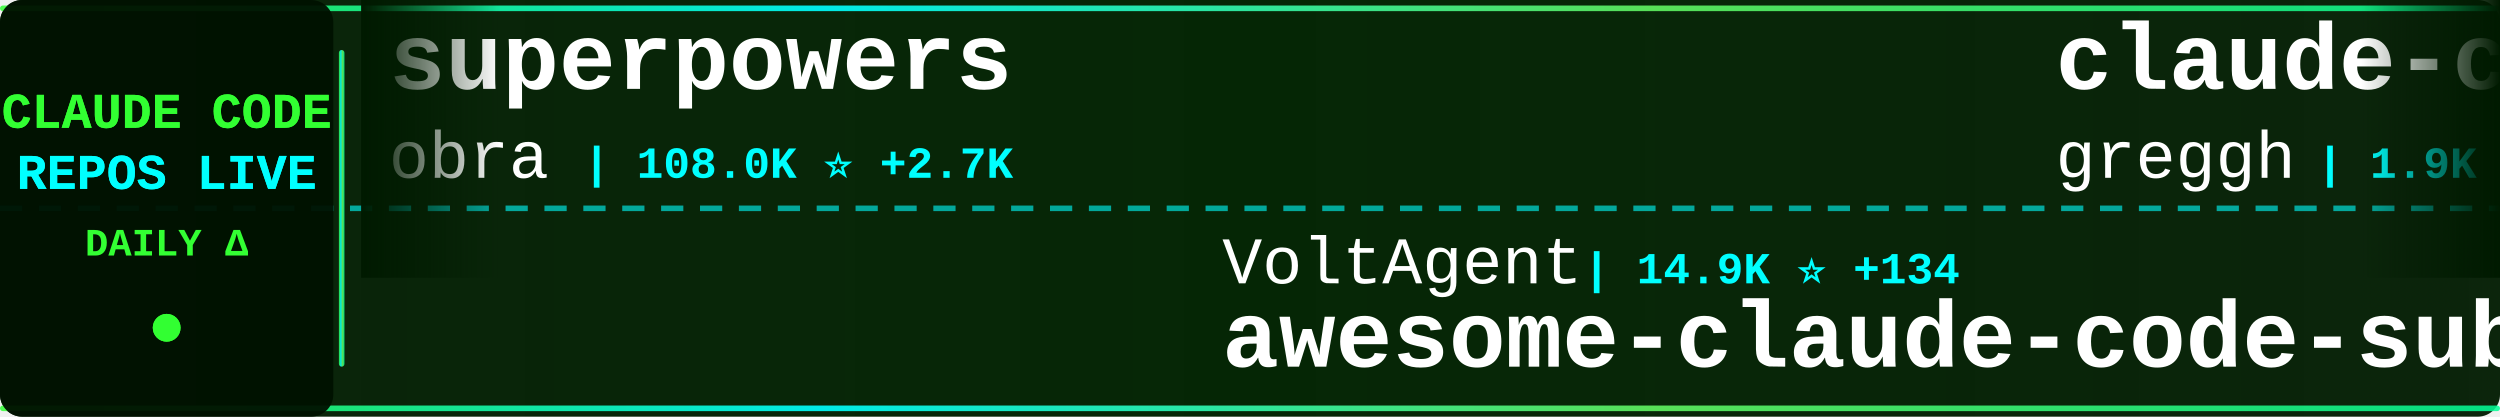
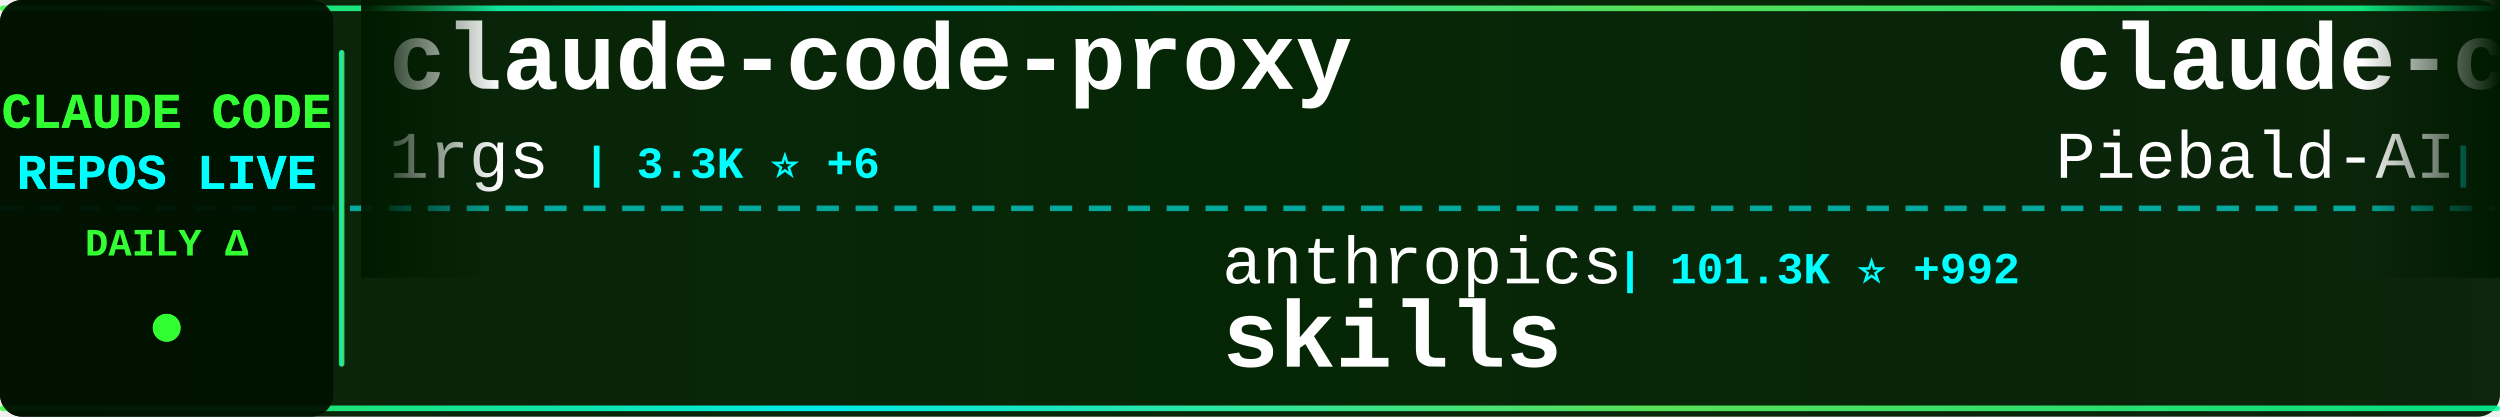
<svg xmlns="http://www.w3.org/2000/svg" width="900" height="150">
  <defs>
    <linearGradient id="tickerBg" x1="0%" y1="0%" x2="100%" y2="0%">
      <stop offset="0%" style="stop-color:#001a00;stop-opacity:0.95" />
      <stop offset="50%" style="stop-color:#002200;stop-opacity:0.98" />
      <stop offset="100%" style="stop-color:#001a00;stop-opacity:0.95" />
    </linearGradient>
    <linearGradient id="borderGrad" x1="0%" y1="0%" x2="100%" y2="0%">
      <stop offset="0%" style="stop-color:#33ff33;stop-opacity:0.85">
        <animate attributeName="stop-opacity" values="0.85;1;0.85" dur="2s" repeatCount="indefinite" />
      </stop>
      <stop offset="33%" style="stop-color:#00ffff;stop-opacity:0.9">
        <animate attributeName="stop-opacity" values="0.9;1;0.9" dur="2.2s" repeatCount="indefinite" />
      </stop>
      <stop offset="66%" style="stop-color:#66ff66;stop-opacity:0.85">
        <animate attributeName="stop-opacity" values="0.85;1;0.85" dur="1.8s" repeatCount="indefinite" />
      </stop>
      <stop offset="100%" style="stop-color:#00ff99;stop-opacity:0.85">
        <animate attributeName="stop-opacity" values="0.85;1;0.85" dur="2s" repeatCount="indefinite" />
      </stop>
    </linearGradient>
    <filter id="textGlow">
      <feGaussianBlur stdDeviation="0.1" result="coloredBlur" />
      <feMerge>
        <feMergeNode in="coloredBlur" />
        <feMergeNode in="SourceGraphic" />
      </feMerge>
    </filter>
    <filter id="metricGlow">
      <feGaussianBlur stdDeviation="0.2" result="coloredBlur" />
      <feMerge>
        <feMergeNode in="coloredBlur" />
        <feMergeNode in="SourceGraphic" />
      </feMerge>
    </filter>
    <linearGradient id="leftFade" x1="0%" y1="0%" x2="100%" y2="0%">
      <stop offset="0%" style="stop-color:#001a00;stop-opacity:1" />
      <stop offset="100%" style="stop-color:#001a00;stop-opacity:0" />
    </linearGradient>
    <linearGradient id="rightFade" x1="0%" y1="0%" x2="100%" y2="0%">
      <stop offset="0%" style="stop-color:#001a00;stop-opacity:0" />
      <stop offset="100%" style="stop-color:#001a00;stop-opacity:1" />
    </linearGradient>
  </defs>
  <rect width="900" height="150" fill="url(#tickerBg)" rx="8" />
  <rect x="0" y="2" width="900" height="2" fill="url(#borderGrad)" rx="1" />
  <rect x="0" y="146" width="900" height="2" fill="url(#borderGrad)" rx="1" />
  <line x1="0" y1="75" x2="900" y2="75" stroke="#00ffff" stroke-width="2" stroke-dasharray="8 6" opacity="0.6" />
  <rect x="0" y="0" width="120" height="150" fill="#001100" opacity="0.95" rx="8" />
  <text x="60" y="46" font-family="'Courier New', monospace" font-size="18" font-weight="bold" fill="#33ff33" text-anchor="middle" filter="url(#textGlow)">
    CLAUDE CODE
  </text>
  <text x="60" y="68" font-family="'Courier New', monospace" font-size="18" font-weight="bold" fill="#00ffff" text-anchor="middle" filter="url(#textGlow)">
    REPOS LIVE
  </text>
  <text x="60" y="92" font-family="'Courier New', monospace" font-size="14" font-weight="bold" fill="#33ff33" text-anchor="middle">
    DAILY Δ
  </text>
  <circle cx="60" cy="118" r="5" fill="#33ff33" filter="url(#metricGlow)">
    <animate attributeName="r" values="4;6;4" dur="1.5s" repeatCount="indefinite" />
    <animate attributeName="opacity" values="0.6;1;0.6" dur="1.5s" repeatCount="indefinite" />
  </circle>
  <rect x="122" y="18" width="2" height="114" fill="url(#borderGrad)" rx="1" />
  <clipPath id="tickerClip">
    <rect x="130" y="0" width="770" height="150" />
  </clipPath>
  <g clip-path="url(#tickerClip)">
    <g id="tickerItems">
      <animateTransform attributeName="transform" attributeType="XML" type="translate" from="0 0" to="-3000 0" dur="54s" repeatCount="indefinite" />
      <g transform="translate(0, 0)">
-         <text x="140" y="32" font-family="'Courier New', monospace" font-size="34" font-weight="bold" fill="#ffffff">superpowers</text>
-         <text x="140" y="64" font-family="'Courier New', monospace" font-size="24" font-weight="normal" fill="#ffffff" opacity="1.0">obra</text>
-         <text x="210" y="64" font-family="'Courier New', monospace" font-size="16" font-weight="bold" fill="#00ffff"> | 108.0K ⭐ +2.7K</text>
+         <text x="140" y="32" font-family="'Courier New', monospace" font-size="34" font-weight="bold" fill="#ffffff">claude-code-proxy</text>
+         <text x="140" y="64" font-family="'Courier New', monospace" font-size="24" font-weight="normal" fill="#ffffff" opacity="1.0">1rgs</text>
+         <text x="210" y="64" font-family="'Courier New', monospace" font-size="16" font-weight="bold" fill="#00ffff"> | 3.3K ⭐ +6</text>
      </g>
      <g transform="translate(300, 0)">
-         <text x="140" y="102" font-family="'Courier New', monospace" font-size="24" font-weight="normal" fill="#ffffff" opacity="1.0">VoltAgent</text>
-         <text x="270" y="102" font-family="'Courier New', monospace" font-size="16" font-weight="bold" fill="#00ffff"> | 14.9K ⭐ +134</text>
-         <text x="140" y="132" font-family="'Courier New', monospace" font-size="34" font-weight="bold" fill="#ffffff">awesome-claude-code-suba...</text>
+         <text x="140" y="102" font-family="'Courier New', monospace" font-size="24" font-weight="normal" fill="#ffffff" opacity="1.0">anthropics</text>
+         <text x="282" y="102" font-family="'Courier New', monospace" font-size="16" font-weight="bold" fill="#00ffff"> | 101.3K ⭐ +992</text>
+         <text x="140" y="132" font-family="'Courier New', monospace" font-size="34" font-weight="bold" fill="#ffffff">skills</text>
      </g>
      <g transform="translate(600, 0)">
-         <text x="140" y="32" font-family="'Courier New', monospace" font-size="34" font-weight="bold" fill="#ffffff">claude-code.nvim</text>
-         <text x="140" y="64" font-family="'Courier New', monospace" font-size="24" font-weight="normal" fill="#ffffff" opacity="1.0">greggh</text>
-         <text x="234" y="64" font-family="'Courier New', monospace" font-size="16" font-weight="bold" fill="#00ffff"> | 1.9K ⭐ +7</text>
+         <text x="140" y="32" font-family="'Courier New', monospace" font-size="34" font-weight="bold" fill="#ffffff">claude-code-system-promp...</text>
+         <text x="140" y="64" font-family="'Courier New', monospace" font-size="24" font-weight="normal" fill="#ffffff" opacity="1.0">Piebald-AI</text>
+         <text x="282" y="64" font-family="'Courier New', monospace" font-size="16" font-weight="bold" fill="#00ffff"> | 6.5K ⭐ +101</text>
      </g>
      <g transform="translate(900, 0)">
-         <text x="140" y="102" font-family="'Courier New', monospace" font-size="24" font-weight="normal" fill="#ffffff" opacity="1.0">jeremylongshore</text>
-         <text x="342" y="102" font-family="'Courier New', monospace" font-size="16" font-weight="bold" fill="#00ffff"> | 1.7K ⭐ +7</text>
-         <text x="140" y="132" font-family="'Courier New', monospace" font-size="34" font-weight="bold" fill="#ffffff">claude-code-plugins-plus...</text>
+         <text x="140" y="102" font-family="'Courier New', monospace" font-size="24" font-weight="normal" fill="#ffffff" opacity="1.0">musistudio</text>
+         <text x="282" y="102" font-family="'Courier New', monospace" font-size="16" font-weight="bold" fill="#00ffff"> | 30.3K ⭐ +72</text>
+         <text x="140" y="132" font-family="'Courier New', monospace" font-size="34" font-weight="bold" fill="#ffffff">claude-code-router</text>
      </g>
      <g transform="translate(1200, 0)">
-         <text x="140" y="32" font-family="'Courier New', monospace" font-size="34" font-weight="bold" fill="#ffffff">nanoclaw</text>
-         <text x="140" y="64" font-family="'Courier New', monospace" font-size="24" font-weight="normal" fill="#ffffff" opacity="1.0">qwibitai</text>
-         <text x="258" y="64" font-family="'Courier New', monospace" font-size="16" font-weight="bold" fill="#00ffff"> | 25.1K ⭐ +207</text>
+         <text x="140" y="32" font-family="'Courier New', monospace" font-size="34" font-weight="bold" fill="#ffffff">Auto-claude-code-researc...</text>
+         <text x="140" y="64" font-family="'Courier New', monospace" font-size="24" font-weight="normal" fill="#ffffff" opacity="1.0">wanshuiyin</text>
+         <text x="282" y="64" font-family="'Courier New', monospace" font-size="16" font-weight="bold" fill="#00ffff"> | 3.5K ⭐ +258</text>
      </g>
      <g transform="translate(1500, 0)">
-         <text x="140" y="102" font-family="'Courier New', monospace" font-size="24" font-weight="normal" fill="#ffffff" opacity="1.0">disler</text>
-         <text x="234" y="102" font-family="'Courier New', monospace" font-size="16" font-weight="bold" fill="#00ffff"> | 536 ⭐ +8</text>
-         <text x="140" y="132" font-family="'Courier New', monospace" font-size="34" font-weight="bold" fill="#ffffff">pi-vs-claude-code</text>
+         <text x="140" y="102" font-family="'Courier New', monospace" font-size="24" font-weight="normal" fill="#ffffff" opacity="1.0">Pimzino</text>
+         <text x="246" y="102" font-family="'Courier New', monospace" font-size="16" font-weight="bold" fill="#00ffff"> | 3.6K ⭐ +11</text>
+         <text x="140" y="132" font-family="'Courier New', monospace" font-size="34" font-weight="bold" fill="#ffffff">claude-code-spec-workflo...</text>
      </g>
      <g transform="translate(1800, 0)">
-         <text x="140" y="32" font-family="'Courier New', monospace" font-size="34" font-weight="bold" fill="#ffffff">claude-code-reverse</text>
-         <text x="140" y="64" font-family="'Courier New', monospace" font-size="24" font-weight="normal" fill="#ffffff" opacity="1.0">Yuyz0112</text>
-         <text x="258" y="64" font-family="'Courier New', monospace" font-size="16" font-weight="bold" fill="#00ffff"> | 2.2K ⭐ +7</text>
+         <text x="140" y="32" font-family="'Courier New', monospace" font-size="34" font-weight="bold" fill="#ffffff">claude-code-tresor</text>
+         <text x="140" y="64" font-family="'Courier New', monospace" font-size="24" font-weight="normal" fill="#ffffff" opacity="1.0">alirezarezvani</text>
+         <text x="330" y="64" font-family="'Courier New', monospace" font-size="16" font-weight="bold" fill="#00ffff"> | 638 ⭐ +3</text>
      </g>
      <g transform="translate(2100, 0)">
-         <text x="140" y="102" font-family="'Courier New', monospace" font-size="24" font-weight="normal" fill="#ffffff" opacity="1.0">kodu-ai</text>
-         <text x="246" y="102" font-family="'Courier New', monospace" font-size="16" font-weight="bold" fill="#00ffff"> | 5.3K ⭐</text>
-         <text x="140" y="132" font-family="'Courier New', monospace" font-size="34" font-weight="bold" fill="#ffffff">claude-coder</text>
+         <text x="140" y="102" font-family="'Courier New', monospace" font-size="24" font-weight="normal" fill="#ffffff" opacity="1.0">disler</text>
+         <text x="234" y="102" font-family="'Courier New', monospace" font-size="16" font-weight="bold" fill="#00ffff"> | 3.4K ⭐ +16</text>
+         <text x="140" y="132" font-family="'Courier New', monospace" font-size="34" font-weight="bold" fill="#ffffff">claude-code-hooks-master...</text>
      </g>
      <g transform="translate(2400, 0)">
-         <text x="140" y="32" font-family="'Courier New', monospace" font-size="34" font-weight="bold" fill="#ffffff">claude-skills</text>
-         <text x="140" y="64" font-family="'Courier New', monospace" font-size="24" font-weight="normal" fill="#ffffff" opacity="1.0">alirezarezvani</text>
-         <text x="330" y="64" font-family="'Courier New', monospace" font-size="16" font-weight="bold" fill="#00ffff"> | 6.6K ⭐ +176</text>
+         <text x="140" y="32" font-family="'Courier New', monospace" font-size="34" font-weight="bold" fill="#ffffff">claude-code-plugins-plus...</text>
+         <text x="140" y="64" font-family="'Courier New', monospace" font-size="24" font-weight="normal" fill="#ffffff" opacity="1.0">jeremylongshore</text>
+         <text x="342" y="64" font-family="'Courier New', monospace" font-size="16" font-weight="bold" fill="#00ffff"> | 1.7K ⭐ +11</text>
      </g>
      <g transform="translate(2700, 0)">
-         <text x="140" y="102" font-family="'Courier New', monospace" font-size="24" font-weight="normal" fill="#ffffff" opacity="1.0">MadAppGang</text>
-         <text x="282" y="102" font-family="'Courier New', monospace" font-size="16" font-weight="bold" fill="#00ffff"> | 246 ⭐</text>
-         <text x="140" y="132" font-family="'Courier New', monospace" font-size="34" font-weight="bold" fill="#ffffff">claude-code</text>
+         <text x="140" y="102" font-family="'Courier New', monospace" font-size="24" font-weight="normal" fill="#ffffff" opacity="1.0">FlorianBruniaux</text>
+         <text x="342" y="102" font-family="'Courier New', monospace" font-size="16" font-weight="bold" fill="#00ffff"> | 2.1K ⭐ +39</text>
+         <text x="140" y="132" font-family="'Courier New', monospace" font-size="34" font-weight="bold" fill="#ffffff">claude-code-ultimate-gui...</text>
      </g>
      <g transform="translate(3000, 0)">
-         <text x="140" y="32" font-family="'Courier New', monospace" font-size="34" font-weight="bold" fill="#ffffff">superpowers</text>
-         <text x="140" y="64" font-family="'Courier New', monospace" font-size="24" font-weight="normal" fill="#ffffff" opacity="1.0">obra</text>
-         <text x="210" y="64" font-family="'Courier New', monospace" font-size="16" font-weight="bold" fill="#00ffff"> | 108.0K ⭐ +2.7K</text>
+         <text x="140" y="32" font-family="'Courier New', monospace" font-size="34" font-weight="bold" fill="#ffffff">claude-code-proxy</text>
+         <text x="140" y="64" font-family="'Courier New', monospace" font-size="24" font-weight="normal" fill="#ffffff" opacity="1.0">1rgs</text>
+         <text x="210" y="64" font-family="'Courier New', monospace" font-size="16" font-weight="bold" fill="#00ffff"> | 3.3K ⭐ +6</text>
      </g>
      <g transform="translate(3300, 0)">
-         <text x="140" y="102" font-family="'Courier New', monospace" font-size="24" font-weight="normal" fill="#ffffff" opacity="1.0">VoltAgent</text>
-         <text x="270" y="102" font-family="'Courier New', monospace" font-size="16" font-weight="bold" fill="#00ffff"> | 14.9K ⭐ +134</text>
-         <text x="140" y="132" font-family="'Courier New', monospace" font-size="34" font-weight="bold" fill="#ffffff">awesome-claude-code-suba...</text>
+         <text x="140" y="102" font-family="'Courier New', monospace" font-size="24" font-weight="normal" fill="#ffffff" opacity="1.0">anthropics</text>
+         <text x="282" y="102" font-family="'Courier New', monospace" font-size="16" font-weight="bold" fill="#00ffff"> | 101.3K ⭐ +992</text>
+         <text x="140" y="132" font-family="'Courier New', monospace" font-size="34" font-weight="bold" fill="#ffffff">skills</text>
      </g>
      <g transform="translate(3600, 0)">
-         <text x="140" y="32" font-family="'Courier New', monospace" font-size="34" font-weight="bold" fill="#ffffff">claude-code.nvim</text>
-         <text x="140" y="64" font-family="'Courier New', monospace" font-size="24" font-weight="normal" fill="#ffffff" opacity="1.0">greggh</text>
-         <text x="234" y="64" font-family="'Courier New', monospace" font-size="16" font-weight="bold" fill="#00ffff"> | 1.9K ⭐ +7</text>
+         <text x="140" y="32" font-family="'Courier New', monospace" font-size="34" font-weight="bold" fill="#ffffff">claude-code-system-promp...</text>
+         <text x="140" y="64" font-family="'Courier New', monospace" font-size="24" font-weight="normal" fill="#ffffff" opacity="1.0">Piebald-AI</text>
+         <text x="282" y="64" font-family="'Courier New', monospace" font-size="16" font-weight="bold" fill="#00ffff"> | 6.5K ⭐ +101</text>
      </g>
      <g transform="translate(3900, 0)">
-         <text x="140" y="102" font-family="'Courier New', monospace" font-size="24" font-weight="normal" fill="#ffffff" opacity="1.0">jeremylongshore</text>
-         <text x="342" y="102" font-family="'Courier New', monospace" font-size="16" font-weight="bold" fill="#00ffff"> | 1.7K ⭐ +7</text>
-         <text x="140" y="132" font-family="'Courier New', monospace" font-size="34" font-weight="bold" fill="#ffffff">claude-code-plugins-plus...</text>
+         <text x="140" y="102" font-family="'Courier New', monospace" font-size="24" font-weight="normal" fill="#ffffff" opacity="1.0">musistudio</text>
+         <text x="282" y="102" font-family="'Courier New', monospace" font-size="16" font-weight="bold" fill="#00ffff"> | 30.3K ⭐ +72</text>
+         <text x="140" y="132" font-family="'Courier New', monospace" font-size="34" font-weight="bold" fill="#ffffff">claude-code-router</text>
      </g>
    </g>
  </g>
  <rect x="130" y="0" width="50" height="100" fill="url(#leftFade)" />
  <rect x="850" y="0" width="50" height="100" fill="url(#rightFade)" />
</svg>
